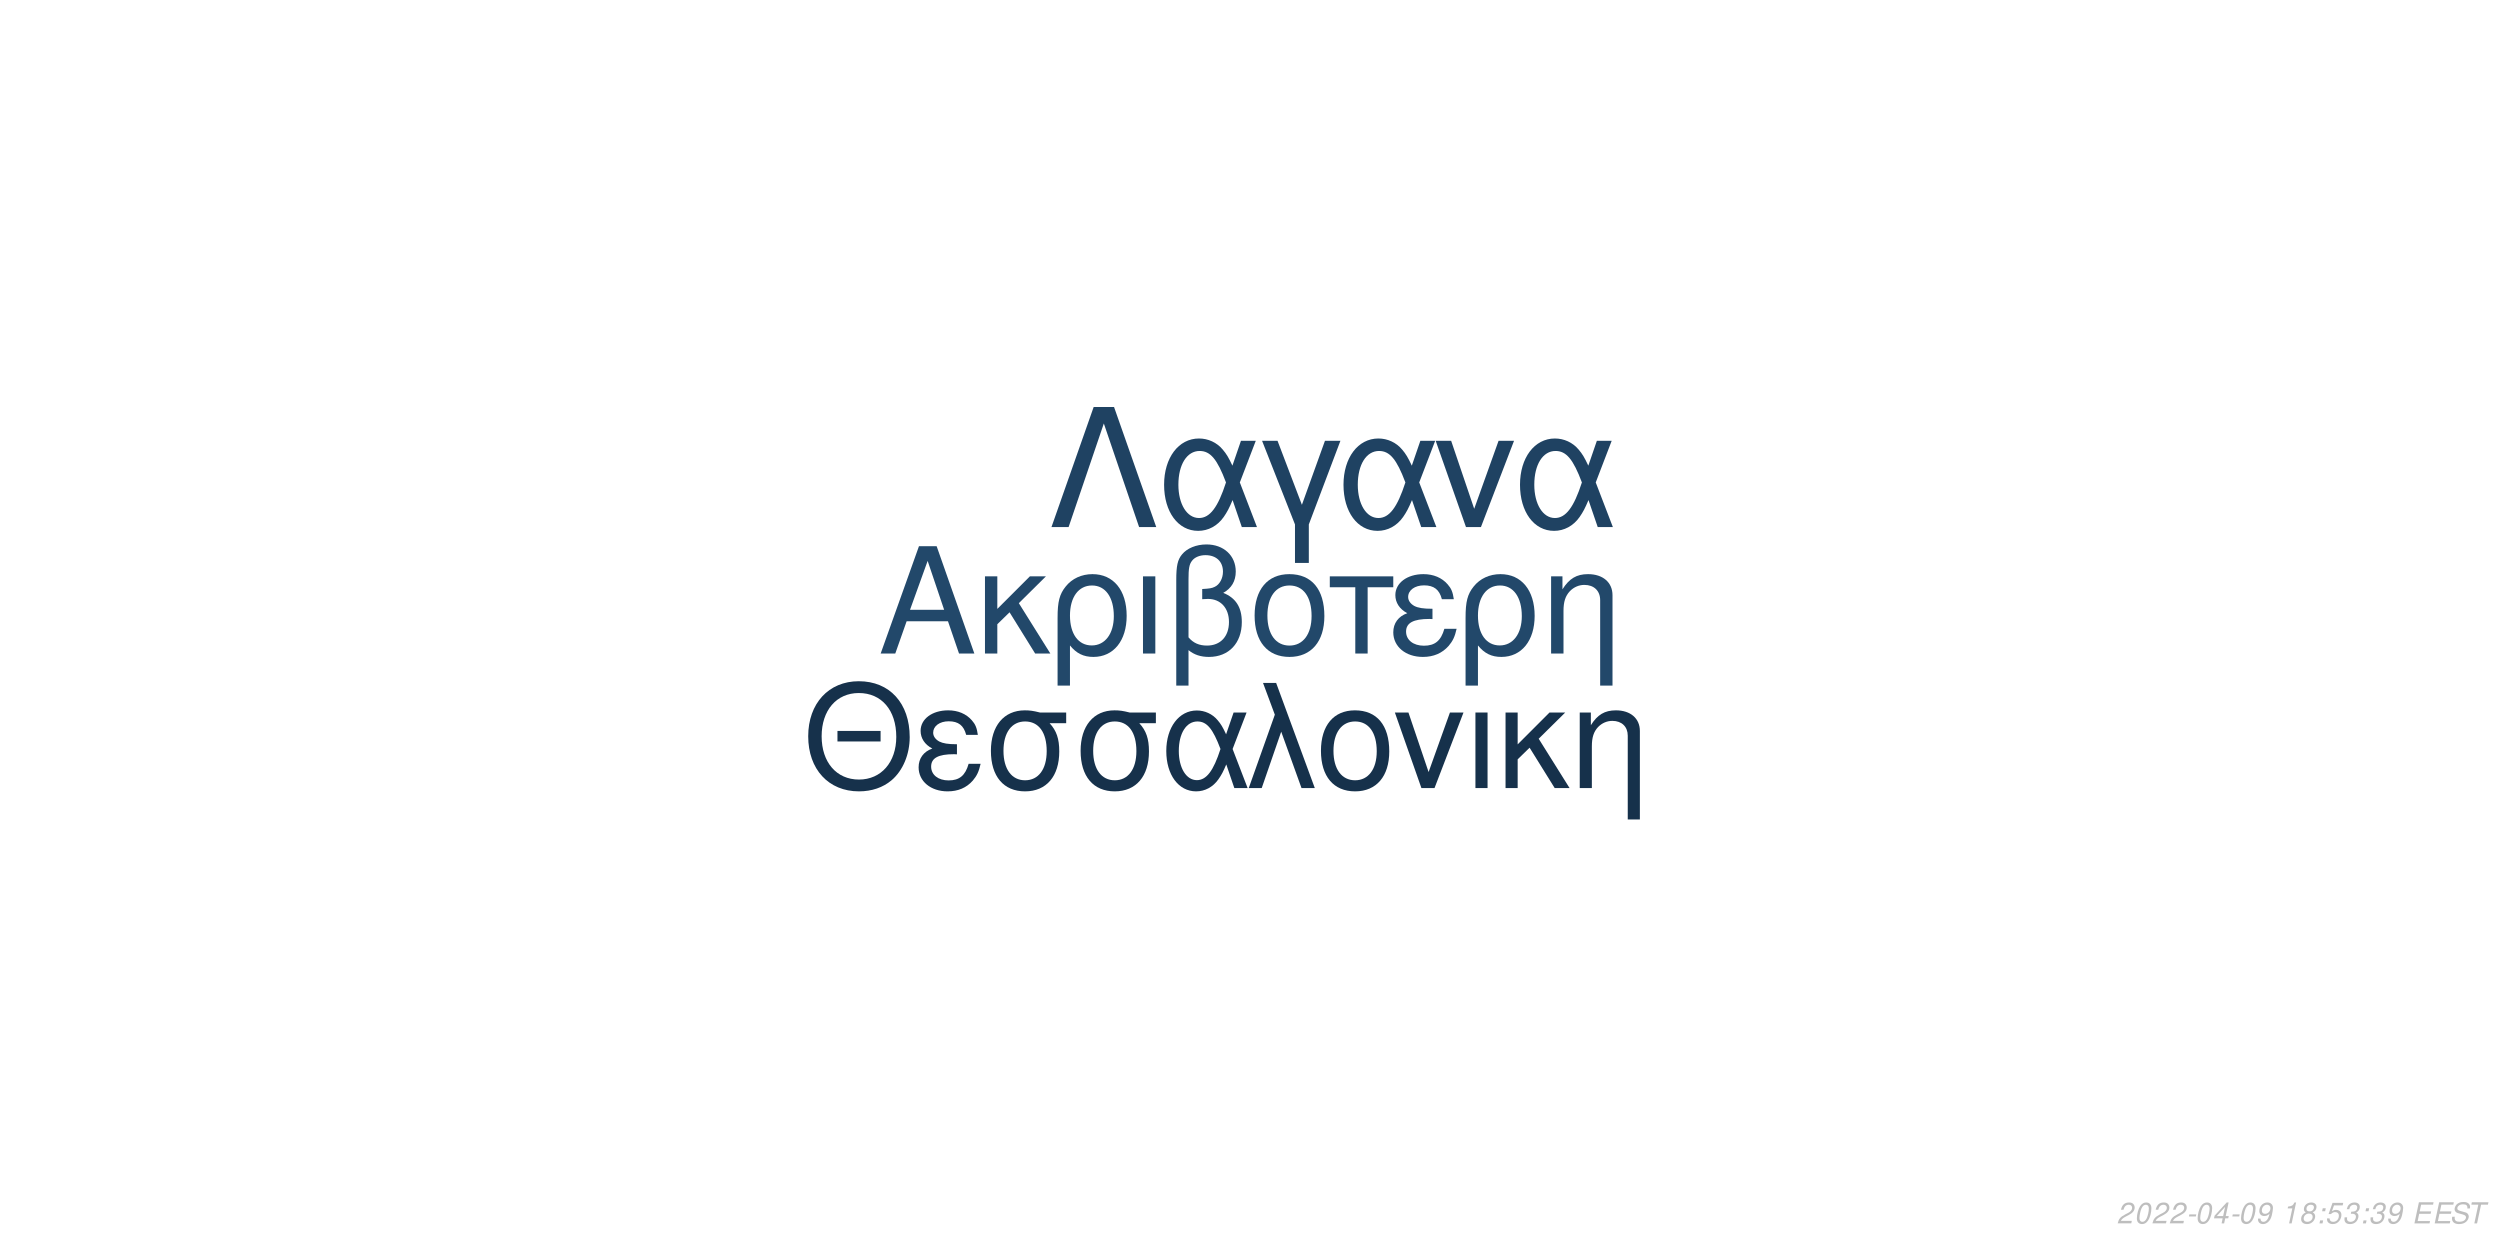
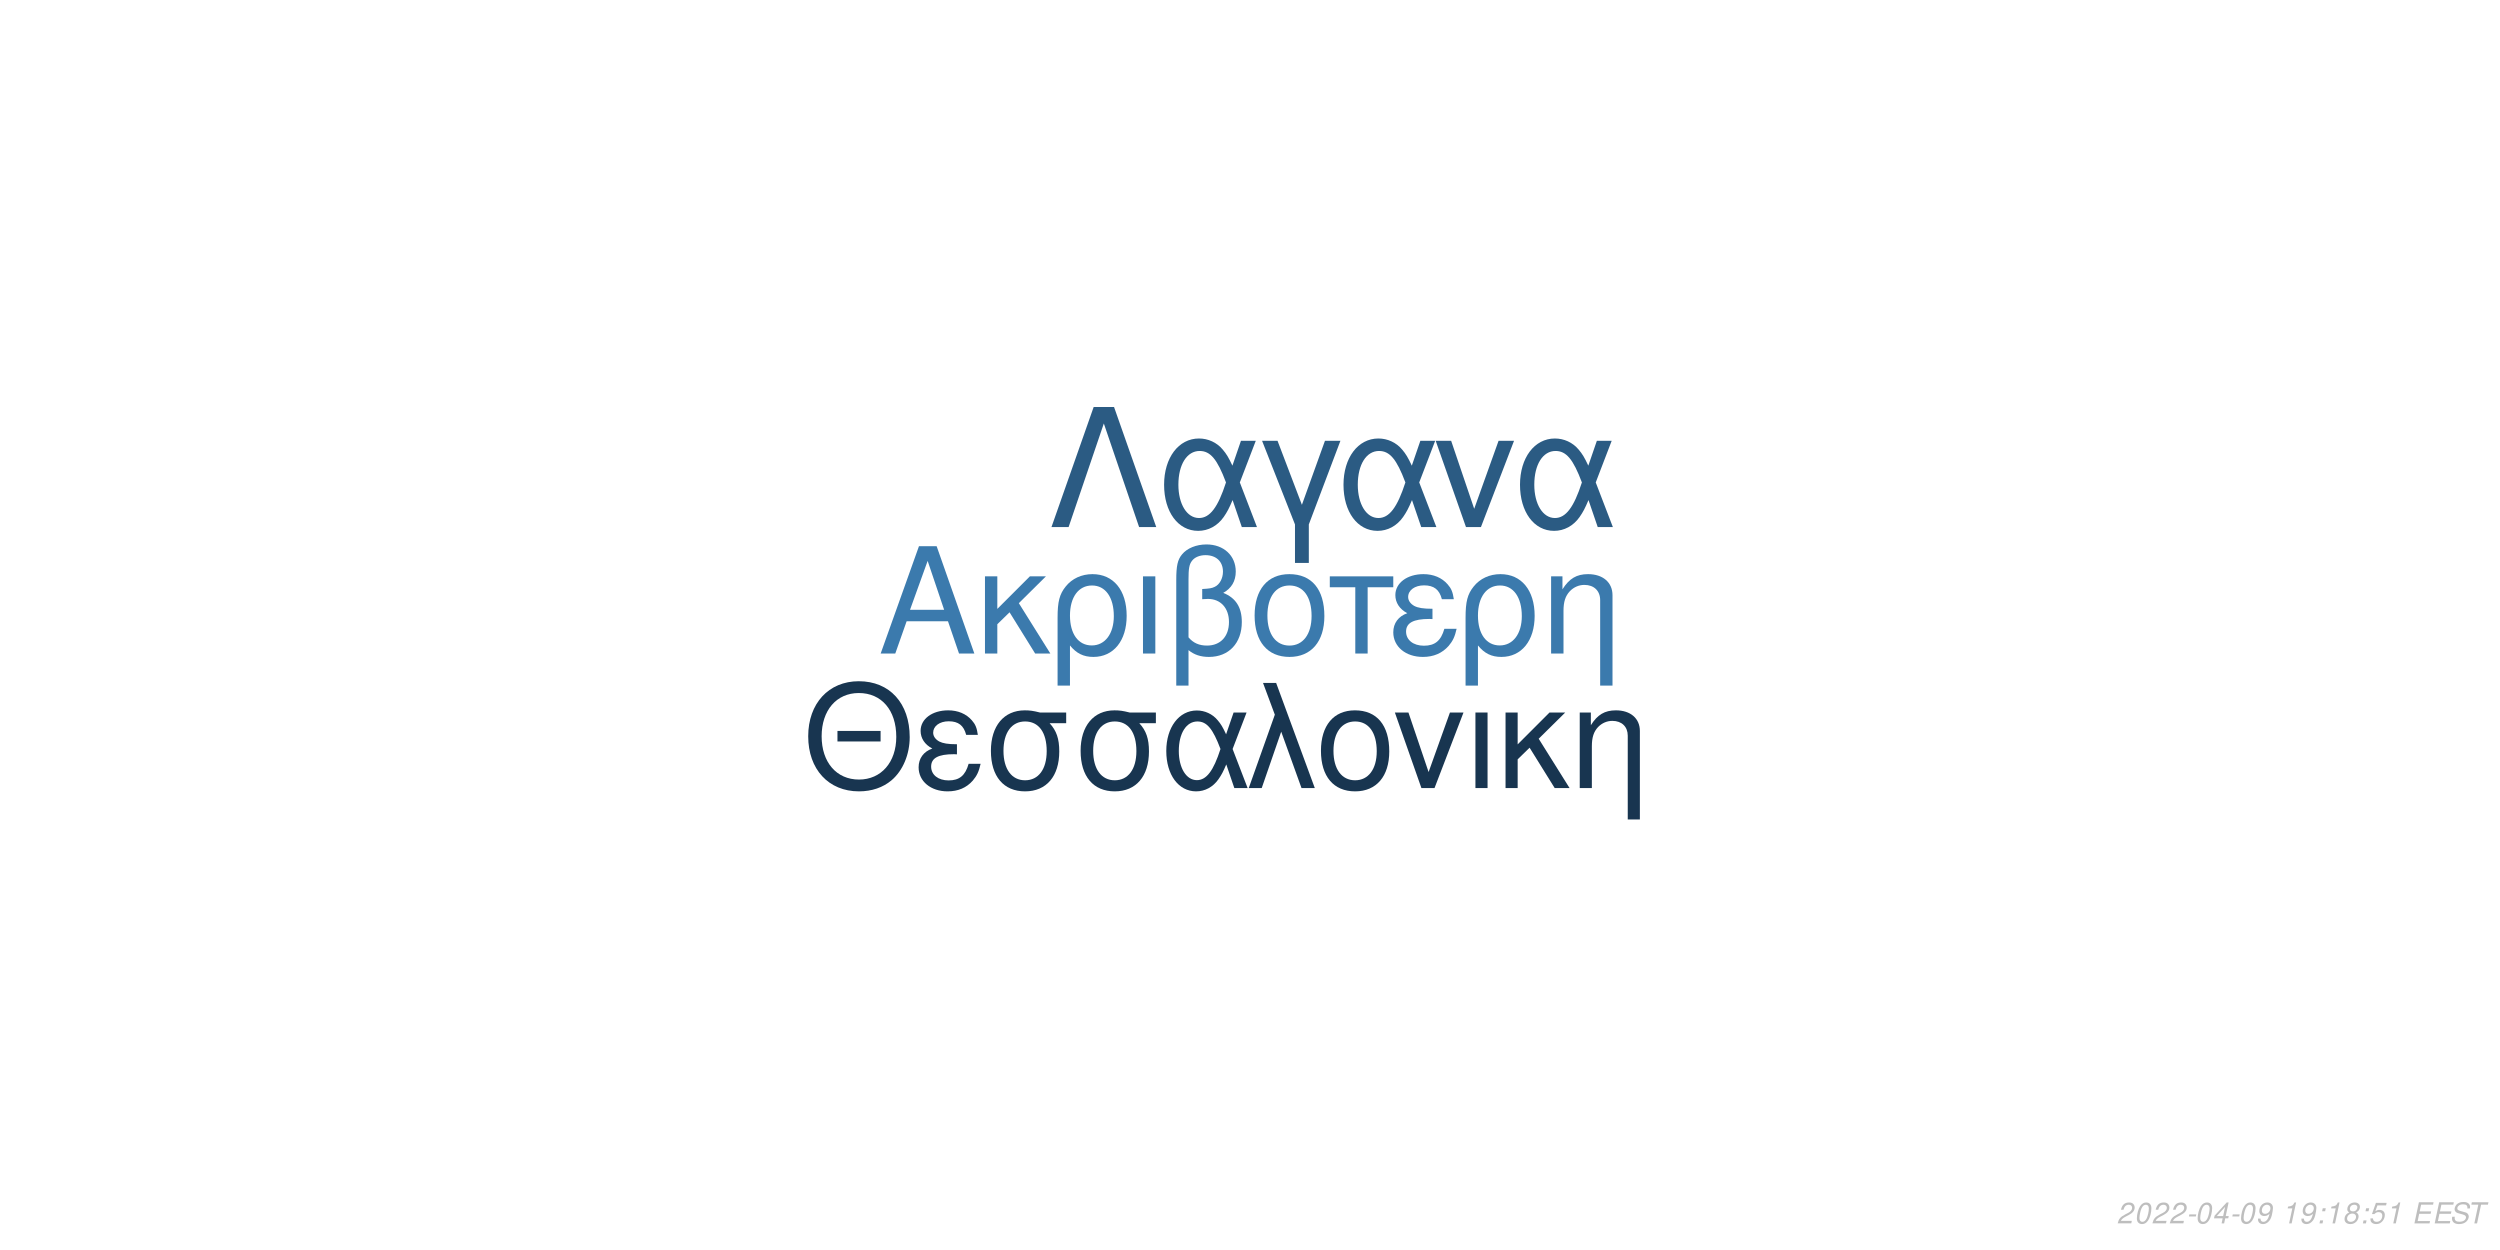
<svg xmlns="http://www.w3.org/2000/svg" xmlns:xlink="http://www.w3.org/1999/xlink" width="864pt" height="432pt" viewBox="0 0 864 432" version="1.1">
  <defs>
    <g>
      <symbol overflow="visible" id="glyph0-0">
        <path style="stroke:none;" d="" />
      </symbol>
      <symbol overflow="visible" id="glyph0-1">
        <path style="stroke:none;" d="M 24.125 -11.141 L 27.938 0 L 33.234 0 L 20.203 -37.094 L 14.094 -37.094 L 0.859 0 L 5.906 0 L 9.828 -11.141 Z M 22.797 -15.109 L 11 -15.109 L 17.094 -32.016 Z M 22.797 -15.109 " />
      </symbol>
      <symbol overflow="visible" id="glyph0-2">
        <path style="stroke:none;" d="M 7.172 -15.422 L 7.172 -26.672 L 2.906 -26.672 L 2.906 0 L 7.172 0 L 7.172 -10.125 L 11.406 -14.25 L 20.25 0 L 25.5 0 L 14.609 -17.406 L 23.969 -26.672 L 18.422 -26.672 Z M 7.172 -15.422 " />
      </symbol>
      <symbol overflow="visible" id="glyph0-3">
        <path style="stroke:none;" d="M 3 11.094 L 7.281 11.094 L 7.281 -2.797 C 9.516 -0.047 11.953 1.172 15.375 1.172 C 22.344 1.172 26.875 -4.422 26.875 -13.031 C 26.875 -21.891 22.297 -27.438 15.062 -27.438 C 11.297 -27.438 7.984 -25.906 5.797 -23.156 C 3.672 -20.516 3 -17.969 3 -12.359 Z M 14.906 -23.516 C 19.547 -23.516 22.438 -19.438 22.438 -12.922 C 22.438 -6.812 19.391 -2.797 14.812 -2.797 C 10.172 -2.797 7.281 -6.766 7.281 -13.125 C 7.281 -19.484 10.234 -23.516 14.906 -23.516 Z M 14.906 -23.516 " />
      </symbol>
      <symbol overflow="visible" id="glyph0-4">
        <path style="stroke:none;" d="M 3.516 0 L 7.781 0 L 7.781 -26.672 L 3.516 -26.672 Z M 3.516 0 " />
      </symbol>
      <symbol overflow="visible" id="glyph0-5">
        <path style="stroke:none;" d="M 4.016 11.094 L 8.25 11.094 L 8.25 -1.172 C 10.172 0.406 12.422 1.172 15.312 1.172 C 22.188 1.172 26.672 -3.609 26.672 -10.891 C 26.672 -15.984 24.578 -19.234 20.25 -20.969 C 23.109 -22.547 24.578 -25.031 24.578 -28.344 C 24.578 -33.844 20.406 -37.703 14.453 -37.703 C 10.938 -37.703 7.734 -36.391 6 -34.25 C 4.484 -32.422 4.016 -30.328 4.016 -25.391 Z M 8.25 -25.656 C 8.25 -29.359 8.5 -30.844 9.469 -32.062 C 10.375 -33.281 12.156 -34 14.094 -34 C 17.812 -34 20.156 -31.812 20.156 -28.297 C 20.156 -25.953 18.984 -23.812 17.297 -23.047 C 16.281 -22.547 15.469 -22.438 12.984 -22.297 L 12.984 -18.781 C 13.734 -18.828 14.344 -18.875 14.969 -18.875 C 19.344 -18.875 22.234 -15.719 22.234 -10.891 C 22.234 -5.906 19.281 -2.75 14.656 -2.75 C 11.953 -2.75 9.922 -3.609 8.25 -5.594 Z M 8.25 -25.656 " />
      </symbol>
      <symbol overflow="visible" id="glyph0-6">
        <path style="stroke:none;" d="M 14.094 -27.438 C 6.562 -27.438 2.094 -22.094 2.094 -13.125 C 2.094 -4.125 6.562 1.172 14.141 1.172 C 21.672 1.172 26.203 -4.172 26.203 -12.922 C 26.203 -22.188 21.828 -27.438 14.094 -27.438 Z M 14.141 -23.516 C 18.938 -23.516 21.781 -19.594 21.781 -12.984 C 21.781 -6.672 18.828 -2.75 14.141 -2.75 C 9.422 -2.75 6.516 -6.672 6.516 -13.125 C 6.516 -19.594 9.422 -23.516 14.141 -23.516 Z M 14.141 -23.516 " />
      </symbol>
      <symbol overflow="visible" id="glyph0-7">
        <path style="stroke:none;" d="M 7.891 0 L 12.156 0 L 12.156 -22.906 L 21.016 -22.906 L 21.016 -26.672 L -0.922 -26.672 L -0.922 -22.906 L 7.891 -22.906 Z M 7.891 0 " />
      </symbol>
      <symbol overflow="visible" id="glyph0-8">
        <path style="stroke:none;" d="M 14.562 -15.469 C 11.344 -15.469 9.562 -15.781 8.297 -16.438 C 6.922 -17.203 6.156 -18.328 6.156 -19.547 C 6.156 -21.891 8.453 -23.562 11.656 -23.562 C 15.062 -23.562 16.953 -22.094 17.812 -18.781 L 21.938 -18.781 C 21.578 -21.266 21.062 -22.5 19.797 -23.922 C 17.812 -26.203 14.906 -27.438 11.453 -27.438 C 5.797 -27.438 1.734 -24.375 1.734 -20.203 C 1.734 -17.609 3.156 -15.375 5.859 -13.938 C 2.797 -12.875 1.016 -10.484 1.016 -7.328 C 1.016 -2.391 5.297 1.172 11.25 1.172 C 14.969 1.172 17.906 -0.109 20.156 -2.641 C 21.578 -4.328 22.297 -5.797 22.906 -8.547 L 18.672 -8.547 C 17.5 -4.422 15.422 -2.703 11.609 -2.703 C 7.938 -2.703 5.438 -4.688 5.438 -7.578 C 5.438 -10.578 7.938 -11.953 13.484 -11.953 C 13.641 -11.953 14.094 -11.953 14.562 -11.906 Z M 14.562 -15.469 " />
      </symbol>
      <symbol overflow="visible" id="glyph0-9">
        <path style="stroke:none;" d="M 3.562 -26.672 L 3.562 0 L 7.844 0 L 7.844 -14.703 C 7.844 -17.906 8.5 -19.891 10.031 -21.531 C 11.406 -22.953 13.188 -23.719 15.062 -23.719 C 18.375 -23.719 20.516 -21.672 20.516 -18.469 L 20.516 11.094 L 24.781 11.094 L 24.781 -20.156 C 24.781 -24.578 21.469 -27.438 16.328 -27.438 C 12.359 -27.438 9.828 -25.906 7.484 -22.188 L 7.484 -26.672 Z M 3.562 -26.672 " />
      </symbol>
      <symbol overflow="visible" id="glyph1-0">
        <path style="stroke:none;" d="" />
      </symbol>
      <symbol overflow="visible" id="glyph1-1">
        <path style="stroke:none;" d="M 26.859 -19.734 L 11.953 -19.734 L 11.953 -16.094 L 26.859 -16.094 Z M 19.328 -36.922 C 8.922 -36.922 1.844 -29.25 1.844 -17.891 C 1.844 -6.484 8.875 1.141 19.391 1.141 C 23.812 1.141 27.703 -0.203 30.641 -2.688 C 34.578 -6.031 36.922 -11.656 36.922 -17.594 C 36.922 -29.297 30 -36.922 19.328 -36.922 Z M 19.328 -32.844 C 27.203 -32.844 32.281 -26.906 32.281 -17.688 C 32.281 -8.922 27.062 -2.938 19.391 -2.938 C 11.609 -2.938 6.484 -8.922 6.484 -17.891 C 6.484 -26.859 11.609 -32.844 19.328 -32.844 Z M 19.328 -32.844 " />
      </symbol>
      <symbol overflow="visible" id="glyph1-2">
        <path style="stroke:none;" d="M 14.25 -15.141 C 11.109 -15.141 9.375 -15.453 8.125 -16.094 C 6.781 -16.844 6.031 -17.938 6.031 -19.141 C 6.031 -21.422 8.266 -23.078 11.406 -23.078 C 14.75 -23.078 16.594 -21.625 17.438 -18.391 L 21.469 -18.391 C 21.125 -20.828 20.625 -22.031 19.391 -23.422 C 17.438 -25.656 14.594 -26.859 11.219 -26.859 C 5.688 -26.859 1.688 -23.875 1.688 -19.781 C 1.688 -17.234 3.094 -15.047 5.734 -13.656 C 2.734 -12.609 1 -10.266 1 -7.172 C 1 -2.344 5.188 1.141 11.016 1.141 C 14.656 1.141 17.547 -0.094 19.734 -2.594 C 21.125 -4.234 21.828 -5.688 22.422 -8.375 L 18.281 -8.375 C 17.141 -4.328 15.094 -2.641 11.359 -2.641 C 7.766 -2.641 5.328 -4.578 5.328 -7.422 C 5.328 -10.359 7.766 -11.703 13.203 -11.703 C 13.359 -11.703 13.797 -11.703 14.25 -11.656 Z M 14.25 -15.141 " />
      </symbol>
      <symbol overflow="visible" id="glyph1-3">
        <path style="stroke:none;" d="M 29 -26.109 L 19.938 -26.109 C 17.594 -26.703 16.438 -26.859 14.703 -26.859 C 7.469 -26.859 2.984 -21.469 2.984 -12.859 C 2.984 -4.031 7.375 1.141 14.797 1.141 C 22.172 1.141 26.609 -4.078 26.609 -12.656 C 26.609 -17.047 25.656 -19.828 23.266 -22.422 L 29 -22.422 Z M 14.797 -23.016 C 19.531 -23.016 22.266 -19.234 22.266 -12.75 C 22.266 -6.531 19.438 -2.688 14.797 -2.688 C 10.172 -2.688 7.328 -6.531 7.328 -12.859 C 7.328 -19.188 10.172 -23.016 14.797 -23.016 Z M 14.797 -23.016 " />
      </symbol>
      <symbol overflow="visible" id="glyph1-4">
        <path style="stroke:none;" d="M 29.344 -26.109 L 24.859 -26.109 L 22.266 -18.578 C 21.125 -21.031 20.484 -22.125 19.328 -23.469 C 17.547 -25.609 14.906 -26.812 12.156 -26.812 C 5.984 -26.812 1.594 -20.984 1.594 -12.812 C 1.594 -4.578 5.828 1.141 11.906 1.141 C 14.953 1.141 17.734 -0.344 19.625 -3.047 C 20.672 -4.531 21.281 -5.688 22.328 -8.172 L 25.109 0 L 29.703 0 L 24.516 -13.5 Z M 20.328 -13.5 C 17.891 -5.922 15.453 -2.734 12.156 -2.734 C 8.516 -2.734 5.922 -6.922 5.922 -12.812 C 5.922 -18.938 8.516 -23.016 12.359 -23.016 C 15.594 -23.016 17.688 -20.531 20.328 -13.5 Z M 20.328 -13.5 " />
      </symbol>
      <symbol overflow="visible" id="glyph1-5">
        <path style="stroke:none;" d="M 1.094 0 L 5.578 0 L 12.312 -19.484 L 19.328 0 L 23.922 0 L 10.562 -36.328 L 6.031 -36.328 L 10.109 -25.359 Z M 1.094 0 " />
      </symbol>
      <symbol overflow="visible" id="glyph1-6">
        <path style="stroke:none;" d="M 13.797 -26.859 C 6.422 -26.859 2.047 -21.625 2.047 -12.859 C 2.047 -4.031 6.422 1.141 13.859 1.141 C 21.234 1.141 25.656 -4.078 25.656 -12.656 C 25.656 -21.719 21.375 -26.859 13.797 -26.859 Z M 13.859 -23.016 C 18.531 -23.016 21.328 -19.188 21.328 -12.703 C 21.328 -6.531 18.438 -2.688 13.859 -2.688 C 9.219 -2.688 6.375 -6.531 6.375 -12.859 C 6.375 -19.188 9.219 -23.016 13.859 -23.016 Z M 13.859 -23.016 " />
      </symbol>
      <symbol overflow="visible" id="glyph1-7">
        <path style="stroke:none;" d="M 14.297 0 L 24.312 -26.109 L 19.625 -26.109 L 12.25 -5.531 L 5.281 -26.109 L 0.594 -26.109 L 9.766 0 Z M 14.297 0 " />
      </symbol>
      <symbol overflow="visible" id="glyph1-8">
        <path style="stroke:none;" d="M 3.438 0 L 7.625 0 L 7.625 -26.109 L 3.438 -26.109 Z M 3.438 0 " />
      </symbol>
      <symbol overflow="visible" id="glyph1-9">
        <path style="stroke:none;" d="M 7.031 -15.094 L 7.031 -26.109 L 2.844 -26.109 L 2.844 0 L 7.031 0 L 7.031 -9.922 L 11.156 -13.953 L 19.828 0 L 24.969 0 L 14.297 -17.047 L 23.469 -26.109 L 18.031 -26.109 Z M 7.031 -15.094 " />
      </symbol>
      <symbol overflow="visible" id="glyph1-10">
        <path style="stroke:none;" d="M 3.484 -26.109 L 3.484 0 L 7.672 0 L 7.672 -14.406 C 7.672 -17.547 8.328 -19.484 9.812 -21.078 C 11.156 -22.469 12.906 -23.219 14.75 -23.219 C 17.984 -23.219 20.078 -21.234 20.078 -18.094 L 20.078 10.859 L 24.266 10.859 L 24.266 -19.734 C 24.266 -24.062 21.031 -26.859 16 -26.859 C 12.109 -26.859 9.609 -25.359 7.328 -21.719 L 7.328 -26.109 Z M 3.484 -26.109 " />
      </symbol>
      <symbol overflow="visible" id="glyph2-0">
        <path style="stroke:none;" d="" />
      </symbol>
      <symbol overflow="visible" id="glyph2-1">
        <path style="stroke:none;" d="M 22.531 -41.484 L 15.484 -41.484 L 0.906 0 L 6.828 0 L 19 -35.797 L 31.188 0 L 37.109 0 Z M 22.531 -41.484 " />
      </symbol>
      <symbol overflow="visible" id="glyph2-2">
        <path style="stroke:none;" d="M 33.516 -29.812 L 28.391 -29.812 L 25.438 -21.219 C 24.125 -24.016 23.391 -25.266 22.078 -26.797 C 20.031 -29.25 17.016 -30.609 13.891 -30.609 C 6.828 -30.609 1.828 -23.953 1.828 -14.625 C 1.828 -5.234 6.656 1.312 13.594 1.312 C 17.078 1.312 20.266 -0.391 22.422 -3.469 C 23.609 -5.172 24.297 -6.484 25.5 -9.328 L 28.688 0 L 33.922 0 L 28 -15.422 Z M 23.219 -15.422 C 20.422 -6.766 17.641 -3.125 13.891 -3.125 C 9.734 -3.125 6.766 -7.906 6.766 -14.625 C 6.766 -21.625 9.734 -26.297 14.109 -26.297 C 17.812 -26.297 20.203 -23.453 23.219 -15.422 Z M 23.219 -15.422 " />
      </symbol>
      <symbol overflow="visible" id="glyph2-3">
        <path style="stroke:none;" d="M 12.062 12.406 L 16.844 12.406 L 16.844 -0.906 L 27.766 -29.812 L 22.422 -29.812 L 14.453 -7.688 L 6.031 -29.812 L 0.688 -29.812 L 12.062 -0.906 Z M 12.062 12.406 " />
      </symbol>
      <symbol overflow="visible" id="glyph2-4">
        <path style="stroke:none;" d="M 16.328 0 L 27.766 -29.812 L 22.422 -29.812 L 14 -6.312 L 6.031 -29.812 L 0.688 -29.812 L 11.156 0 Z M 16.328 0 " />
      </symbol>
      <symbol overflow="visible" id="glyph3-0">
        <path style="stroke:none;" d="" />
      </symbol>
      <symbol overflow="visible" id="glyph3-1">
        <path style="stroke:none;" d="M 5.234 -0.875 L 1.469 -0.875 C 1.641 -1.375 2.203 -1.891 3.109 -2.344 L 4.234 -2.938 C 5.562 -3.625 6.219 -4.469 6.219 -5.484 C 6.219 -5.938 6.062 -6.359 5.797 -6.656 C 5.469 -7.047 4.984 -7.234 4.312 -7.234 C 2.766 -7.234 1.891 -6.453 1.484 -4.734 L 2.375 -4.734 C 2.484 -5.188 2.609 -5.484 2.797 -5.75 C 3.094 -6.203 3.609 -6.453 4.188 -6.453 C 4.891 -6.453 5.344 -6.031 5.344 -5.375 C 5.344 -4.703 4.859 -4.094 4.016 -3.656 L 2.984 -3.125 C 1.234 -2.188 0.797 -1.656 0.344 -0.016 L 5.047 -0.016 Z M 5.234 -0.875 " />
      </symbol>
      <symbol overflow="visible" id="glyph3-2">
        <path style="stroke:none;" d="M 4.203 -7.234 C 3.375 -7.234 2.688 -6.812 2.125 -5.984 C 1.484 -5.047 0.984 -3.188 0.984 -1.734 C 0.984 -1.109 1.172 -0.562 1.484 -0.266 C 1.797 0.047 2.281 0.234 2.766 0.234 C 3.625 0.234 4.281 -0.156 4.859 -1.016 C 5.516 -1.953 6 -3.797 6 -5.266 C 6 -6.5 5.328 -7.234 4.203 -7.234 Z M 4.094 -6.453 C 4.734 -6.453 5.125 -5.984 5.125 -5.156 C 5.125 -4.203 4.781 -2.625 4.406 -1.812 C 3.984 -0.938 3.516 -0.547 2.875 -0.547 C 2.25 -0.547 1.875 -1.031 1.875 -1.828 C 1.875 -2.797 2.203 -4.344 2.594 -5.203 C 2.984 -6.047 3.453 -6.453 4.094 -6.453 Z M 4.094 -6.453 " />
      </symbol>
      <symbol overflow="visible" id="glyph3-3">
        <path style="stroke:none;" d="M 3.516 -3.125 L 1.125 -3.125 L 0.969 -2.406 L 3.359 -2.406 Z M 3.516 -3.125 " />
      </symbol>
      <symbol overflow="visible" id="glyph3-4">
        <path style="stroke:none;" d="M 3.625 -1.75 L 3.266 0 L 4.141 0 L 4.516 -1.75 L 5.562 -1.75 L 5.734 -2.531 L 4.688 -2.531 L 5.688 -7.234 L 5.016 -7.234 L 0.844 -2.672 L 0.641 -1.75 Z M 3.797 -2.531 L 1.594 -2.531 L 4.469 -5.703 Z M 3.797 -2.531 " />
      </symbol>
      <symbol overflow="visible" id="glyph3-5">
        <path style="stroke:none;" d="M 0.844 -1.656 C 0.844 -1.547 0.844 -1.438 0.844 -1.375 C 0.844 -0.406 1.531 0.234 2.578 0.234 C 3.203 0.234 3.766 0.016 4.297 -0.438 C 4.938 -1 5.312 -1.656 5.594 -2.719 C 5.844 -3.672 6.016 -4.766 6.016 -5.375 C 6.016 -5.844 5.844 -6.328 5.547 -6.656 C 5.203 -7.031 4.703 -7.234 4.062 -7.234 C 2.516 -7.234 1.297 -5.938 1.297 -4.266 C 1.297 -3.203 1.984 -2.547 3.047 -2.547 C 3.484 -2.547 3.953 -2.672 4.281 -2.891 C 4.406 -2.984 4.547 -3.078 4.828 -3.344 C 4.438 -1.484 3.703 -0.547 2.703 -0.547 C 2.109 -0.547 1.719 -0.938 1.719 -1.547 L 1.719 -1.656 Z M 3.953 -6.453 C 4.625 -6.453 5.141 -5.953 5.141 -5.281 C 5.141 -4.188 4.312 -3.312 3.297 -3.312 C 2.594 -3.312 2.172 -3.734 2.172 -4.453 C 2.172 -5.562 2.984 -6.453 3.953 -6.453 Z M 3.953 -6.453 " />
      </symbol>
      <symbol overflow="visible" id="glyph3-6">
        <path style="stroke:none;" d="" />
      </symbol>
      <symbol overflow="visible" id="glyph3-7">
        <path style="stroke:none;" d="M 3.703 -5.188 L 2.594 0 L 3.469 0 L 5.016 -7.234 L 4.438 -7.234 C 3.906 -6.156 3.688 -6.016 2.234 -5.812 L 2.109 -5.188 Z M 3.703 -5.188 " />
      </symbol>
      <symbol overflow="visible" id="glyph3-8">
-         <path style="stroke:none;" d="M 4.766 -3.797 C 5.078 -3.969 5.234 -4.078 5.438 -4.234 C 5.812 -4.594 6.062 -5.172 6.062 -5.734 C 6.062 -6.625 5.344 -7.234 4.266 -7.234 C 2.812 -7.234 1.703 -6.219 1.703 -4.875 C 1.703 -4.406 1.875 -4.125 2.359 -3.812 C 1.297 -3.312 0.75 -2.516 0.75 -1.469 C 0.75 -0.438 1.547 0.234 2.812 0.234 C 3.656 0.234 4.359 -0.094 4.938 -0.734 C 5.359 -1.234 5.609 -1.859 5.609 -2.438 C 5.609 -3.047 5.312 -3.516 4.766 -3.797 Z M 4.109 -6.453 C 4.797 -6.453 5.188 -6.125 5.188 -5.578 C 5.188 -5.266 5.062 -4.922 4.859 -4.672 C 4.562 -4.312 4.188 -4.156 3.656 -4.156 C 2.984 -4.156 2.594 -4.453 2.594 -4.984 C 2.594 -5.859 3.203 -6.453 4.109 -6.453 Z M 3.453 -3.406 C 4.234 -3.406 4.734 -2.984 4.734 -2.312 C 4.734 -1.312 3.922 -0.547 2.875 -0.547 C 2.125 -0.547 1.625 -0.969 1.625 -1.625 C 1.625 -2.609 2.438 -3.406 3.453 -3.406 Z M 3.453 -3.406 " />
+         <path style="stroke:none;" d="M 2.359 -1.031 L 1.312 -1.031 L 1.094 0 L 2.141 0 Z M 3.266 -5.234 L 2.219 -5.234 L 2 -4.203 L 3.047 -4.203 Z M 3.266 -5.234 " />
      </symbol>
      <symbol overflow="visible" id="glyph3-9">
-         <path style="stroke:none;" d="M 2.359 -1.031 L 1.312 -1.031 L 1.094 0 L 2.141 0 Z M 3.266 -5.234 L 2.219 -5.234 L 2 -4.203 L 3.047 -4.203 Z M 3.266 -5.234 " />
+         <path style="stroke:none;" d="M 4.766 -3.797 C 5.078 -3.969 5.234 -4.078 5.438 -4.234 C 5.812 -4.594 6.062 -5.172 6.062 -5.734 C 6.062 -6.625 5.344 -7.234 4.266 -7.234 C 2.812 -7.234 1.703 -6.219 1.703 -4.875 C 1.703 -4.406 1.875 -4.125 2.359 -3.812 C 1.297 -3.312 0.75 -2.516 0.75 -1.469 C 0.75 -0.438 1.547 0.234 2.812 0.234 C 3.656 0.234 4.359 -0.094 4.938 -0.734 C 5.359 -1.234 5.609 -1.859 5.609 -2.438 C 5.609 -3.047 5.312 -3.516 4.766 -3.797 Z M 4.109 -6.453 C 4.797 -6.453 5.188 -6.125 5.188 -5.578 C 5.188 -5.266 5.062 -4.922 4.859 -4.672 C 4.562 -4.312 4.188 -4.156 3.656 -4.156 C 2.984 -4.156 2.594 -4.453 2.594 -4.984 C 2.594 -5.859 3.203 -6.453 4.109 -6.453 Z M 3.453 -3.406 C 4.234 -3.406 4.734 -2.984 4.734 -2.312 C 4.734 -1.312 3.922 -0.547 2.875 -0.547 C 2.125 -0.547 1.625 -0.969 1.625 -1.625 C 1.625 -2.609 2.438 -3.406 3.453 -3.406 Z M 3.453 -3.406 " />
      </symbol>
      <symbol overflow="visible" id="glyph3-10">
        <path style="stroke:none;" d="M 6.297 -7.094 L 2.594 -7.094 L 1.234 -3.234 L 2.047 -3.234 C 2.656 -3.766 2.938 -3.906 3.531 -3.906 C 4.328 -3.906 4.797 -3.453 4.797 -2.688 C 4.797 -1.438 3.969 -0.547 2.828 -0.547 C 2.031 -0.547 1.609 -0.938 1.578 -1.734 L 0.703 -1.734 L 0.703 -1.516 C 0.703 -0.938 0.844 -0.547 1.188 -0.266 C 1.562 0.062 2.078 0.234 2.703 0.234 C 3.656 0.234 4.391 -0.156 4.984 -0.922 C 5.422 -1.5 5.672 -2.234 5.672 -2.953 C 5.672 -4 4.938 -4.672 3.812 -4.672 C 3.328 -4.672 2.906 -4.547 2.406 -4.234 L 3.109 -6.219 L 6.109 -6.219 Z M 6.297 -7.094 " />
      </symbol>
      <symbol overflow="visible" id="glyph3-11">
-         <path style="stroke:none;" d="M 2.922 -3.312 C 3.125 -3.344 3.234 -3.344 3.375 -3.344 C 4.203 -3.344 4.688 -3 4.688 -2.406 C 4.688 -1.312 3.906 -0.547 2.781 -0.547 C 2.047 -0.547 1.594 -0.938 1.594 -1.562 C 1.594 -1.719 1.609 -1.844 1.656 -2.094 L 0.766 -2.094 C 0.734 -1.797 0.719 -1.641 0.719 -1.469 C 0.719 -0.375 1.406 0.234 2.641 0.234 C 3.547 0.234 4.297 -0.078 4.812 -0.656 C 5.266 -1.156 5.562 -1.875 5.562 -2.547 C 5.562 -3.125 5.344 -3.453 4.797 -3.734 C 5.641 -4.234 6.016 -4.844 6.016 -5.734 C 6.016 -6.656 5.312 -7.234 4.203 -7.234 C 3.375 -7.234 2.672 -6.938 2.188 -6.375 C 1.891 -6.031 1.703 -5.641 1.516 -4.906 L 2.391 -4.906 C 2.5 -5.359 2.594 -5.594 2.734 -5.812 C 3.047 -6.234 3.516 -6.453 4.078 -6.453 C 4.734 -6.453 5.141 -6.125 5.141 -5.578 C 5.141 -5.188 5.016 -4.797 4.797 -4.547 C 4.516 -4.234 4 -4.062 3.266 -4.062 L 3.078 -4.062 Z M 2.922 -3.312 " />
+         <path style="stroke:none;" d="M 2.547 -3.312 L 6.5 -3.312 L 6.688 -4.141 L 2.719 -4.141 L 3.219 -6.469 L 7.344 -6.469 L 7.516 -7.297 L 2.453 -7.297 L 0.906 0 L 6.125 0 L 6.297 -0.812 L 2.016 -0.812 Z M 2.547 -3.312 " />
      </symbol>
      <symbol overflow="visible" id="glyph3-12">
-         <path style="stroke:none;" d="M 2.547 -3.312 L 6.5 -3.312 L 6.688 -4.141 L 2.719 -4.141 L 3.219 -6.469 L 7.344 -6.469 L 7.516 -7.297 L 2.453 -7.297 L 0.906 0 L 6.125 0 L 6.297 -0.812 L 2.016 -0.812 Z M 2.547 -3.312 " />
+         <path style="stroke:none;" d="M 7.062 -5.156 C 7.125 -5.438 7.141 -5.562 7.141 -5.703 C 7.141 -6.156 6.938 -6.594 6.594 -6.891 C 6.188 -7.25 5.656 -7.406 4.875 -7.406 C 3.844 -7.406 3.047 -7.125 2.5 -6.562 C 2.094 -6.141 1.781 -5.438 1.781 -4.922 C 1.781 -4.297 2.219 -3.766 2.891 -3.562 L 4.594 -3.094 C 5.406 -2.859 5.734 -2.578 5.734 -2.094 C 5.734 -1.781 5.547 -1.406 5.266 -1.141 C 4.844 -0.766 4.266 -0.578 3.453 -0.578 C 2.328 -0.578 1.812 -0.984 1.812 -1.906 C 1.812 -2.047 1.812 -2.125 1.844 -2.312 L 0.984 -2.312 C 0.906 -2.062 0.891 -1.906 0.891 -1.688 C 0.891 -0.484 1.797 0.234 3.297 0.234 C 4.359 0.234 5.234 -0.062 5.812 -0.609 C 6.344 -1.078 6.688 -1.797 6.688 -2.375 C 6.688 -2.641 6.609 -2.906 6.453 -3.156 C 6.234 -3.5 5.938 -3.703 5.469 -3.828 L 3.75 -4.312 C 2.984 -4.547 2.734 -4.734 2.734 -5.188 C 2.734 -5.547 2.875 -5.844 3.188 -6.109 C 3.547 -6.438 4.031 -6.594 4.703 -6.594 C 5.266 -6.594 5.688 -6.484 5.906 -6.297 C 6.094 -6.125 6.219 -5.797 6.219 -5.516 C 6.219 -5.422 6.203 -5.344 6.188 -5.156 Z M 7.062 -5.156 " />
      </symbol>
      <symbol overflow="visible" id="glyph3-13">
-         <path style="stroke:none;" d="M 7.062 -5.156 C 7.125 -5.438 7.141 -5.562 7.141 -5.703 C 7.141 -6.156 6.938 -6.594 6.594 -6.891 C 6.188 -7.25 5.656 -7.406 4.875 -7.406 C 3.844 -7.406 3.047 -7.125 2.5 -6.562 C 2.094 -6.141 1.781 -5.438 1.781 -4.922 C 1.781 -4.297 2.219 -3.766 2.891 -3.562 L 4.594 -3.094 C 5.406 -2.859 5.734 -2.578 5.734 -2.094 C 5.734 -1.781 5.547 -1.406 5.266 -1.141 C 4.844 -0.766 4.266 -0.578 3.453 -0.578 C 2.328 -0.578 1.812 -0.984 1.812 -1.906 C 1.812 -2.047 1.812 -2.125 1.844 -2.312 L 0.984 -2.312 C 0.906 -2.062 0.891 -1.906 0.891 -1.688 C 0.891 -0.484 1.797 0.234 3.297 0.234 C 4.359 0.234 5.234 -0.062 5.812 -0.609 C 6.344 -1.078 6.688 -1.797 6.688 -2.375 C 6.688 -2.641 6.609 -2.906 6.453 -3.156 C 6.234 -3.5 5.938 -3.703 5.469 -3.828 L 3.75 -4.312 C 2.984 -4.547 2.734 -4.734 2.734 -5.188 C 2.734 -5.547 2.875 -5.844 3.188 -6.109 C 3.547 -6.438 4.031 -6.594 4.703 -6.594 C 5.266 -6.594 5.688 -6.484 5.906 -6.297 C 6.094 -6.125 6.219 -5.797 6.219 -5.516 C 6.219 -5.422 6.203 -5.344 6.188 -5.156 Z M 7.062 -5.156 " />
-       </symbol>
-       <symbol overflow="visible" id="glyph3-14">
        <path style="stroke:none;" d="M 4.938 -6.469 L 7.312 -6.469 L 7.484 -7.297 L 1.75 -7.297 L 1.578 -6.469 L 3.984 -6.469 L 2.609 0 L 3.547 0 Z M 4.938 -6.469 " />
      </symbol>
    </g>
  </defs>
  <g id="surface1">
    <rect x="0" y="0" width="864" height="432" style="fill:rgb(100%,100%,100%);fill-opacity:1;stroke:none;" />
-     <g style="fill:rgb(13.333%,28.235%,41.569%);fill-opacity:1;">
+     <g style="fill:rgb(23.137%,47.843%,67.843%);fill-opacity:1;">
      <use xlink:href="#glyph0-1" x="303.5" y="225.861" />
      <use xlink:href="#glyph0-2" x="337.5" y="225.861" />
      <use xlink:href="#glyph0-3" x="362.5" y="225.861" />
      <use xlink:href="#glyph0-4" x="391.5" y="225.861" />
      <use xlink:href="#glyph0-5" x="402.5" y="225.861" />
      <use xlink:href="#glyph0-6" x="431.5" y="225.861" />
      <use xlink:href="#glyph0-7" x="460.5" y="225.861" />
      <use xlink:href="#glyph0-8" x="480.5" y="225.861" />
      <use xlink:href="#glyph0-3" x="503.5" y="225.861" />
      <use xlink:href="#glyph0-9" x="532.5" y="225.861" />
    </g>
-     <g style="fill:rgb(8.627%,19.216%,29.412%);fill-opacity:1;">
+     <g style="fill:rgb(9.412%,20.784%,31.373%);fill-opacity:1;">
      <use xlink:href="#glyph1-1" x="277.473" y="272.354" />
      <use xlink:href="#glyph1-2" x="316.473" y="272.354" />
      <use xlink:href="#glyph1-3" x="339.473" y="272.354" />
      <use xlink:href="#glyph1-3" x="370.473" y="272.354" />
      <use xlink:href="#glyph1-4" x="401.473" y="272.354" />
      <use xlink:href="#glyph1-5" x="430.473" y="272.354" />
      <use xlink:href="#glyph1-6" x="454.473" y="272.354" />
      <use xlink:href="#glyph1-7" x="481.473" y="272.354" />
      <use xlink:href="#glyph1-8" x="506.473" y="272.354" />
      <use xlink:href="#glyph1-9" x="517.473" y="272.354" />
      <use xlink:href="#glyph1-10" x="542.473" y="272.354" />
    </g>
-     <g style="fill:rgb(12.157%,25.882%,38.431%);fill-opacity:1;">
+     <g style="fill:rgb(16.863%,35.686%,51.373%);fill-opacity:1;">
      <use xlink:href="#glyph2-1" x="362.484" y="182.152" />
      <use xlink:href="#glyph2-2" x="400.484" y="182.152" />
      <use xlink:href="#glyph2-3" x="435.484" y="182.152" />
      <use xlink:href="#glyph2-2" x="462.484" y="182.152" />
      <use xlink:href="#glyph2-4" x="495.484" y="182.152" />
      <use xlink:href="#glyph2-2" x="523.484" y="182.152" />
    </g>
    <g style="fill:rgb(74.51%,74.51%,74.51%);fill-opacity:1;">
      <use xlink:href="#glyph3-1" x="731.52" y="422.81" />
      <use xlink:href="#glyph3-2" x="737.52" y="422.81" />
      <use xlink:href="#glyph3-1" x="743.52" y="422.81" />
      <use xlink:href="#glyph3-1" x="749.52" y="422.81" />
      <use xlink:href="#glyph3-3" x="755.52" y="422.81" />
      <use xlink:href="#glyph3-2" x="758.52" y="422.81" />
      <use xlink:href="#glyph3-4" x="764.52" y="422.81" />
      <use xlink:href="#glyph3-3" x="770.52" y="422.81" />
      <use xlink:href="#glyph3-2" x="773.52" y="422.81" />
      <use xlink:href="#glyph3-5" x="779.52" y="422.81" />
      <use xlink:href="#glyph3-6" x="785.52" y="422.81" />
      <use xlink:href="#glyph3-7" x="788.52" y="422.81" />
-       <use xlink:href="#glyph3-8" x="794.52" y="422.81" />
-       <use xlink:href="#glyph3-9" x="800.52" y="422.81" />
-       <use xlink:href="#glyph3-10" x="803.52" y="422.81" />
-       <use xlink:href="#glyph3-11" x="809.52" y="422.81" />
-       <use xlink:href="#glyph3-9" x="815.52" y="422.81" />
-       <use xlink:href="#glyph3-11" x="818.52" y="422.81" />
-       <use xlink:href="#glyph3-5" x="824.52" y="422.81" />
+       <use xlink:href="#glyph3-5" x="794.52" y="422.81" />
+       <use xlink:href="#glyph3-8" x="800.52" y="422.81" />
+       <use xlink:href="#glyph3-7" x="803.52" y="422.81" />
+       <use xlink:href="#glyph3-9" x="809.52" y="422.81" />
+       <use xlink:href="#glyph3-8" x="815.52" y="422.81" />
+       <use xlink:href="#glyph3-10" x="818.52" y="422.81" />
+       <use xlink:href="#glyph3-7" x="824.52" y="422.81" />
      <use xlink:href="#glyph3-6" x="830.52" y="422.81" />
-       <use xlink:href="#glyph3-12" x="833.52" y="422.81" />
-       <use xlink:href="#glyph3-12" x="840.52" y="422.81" />
-       <use xlink:href="#glyph3-13" x="846.52" y="422.81" />
-       <use xlink:href="#glyph3-14" x="852.52" y="422.81" />
+       <use xlink:href="#glyph3-11" x="833.52" y="422.81" />
+       <use xlink:href="#glyph3-11" x="840.52" y="422.81" />
+       <use xlink:href="#glyph3-12" x="846.52" y="422.81" />
+       <use xlink:href="#glyph3-13" x="852.52" y="422.81" />
    </g>
  </g>
</svg>
